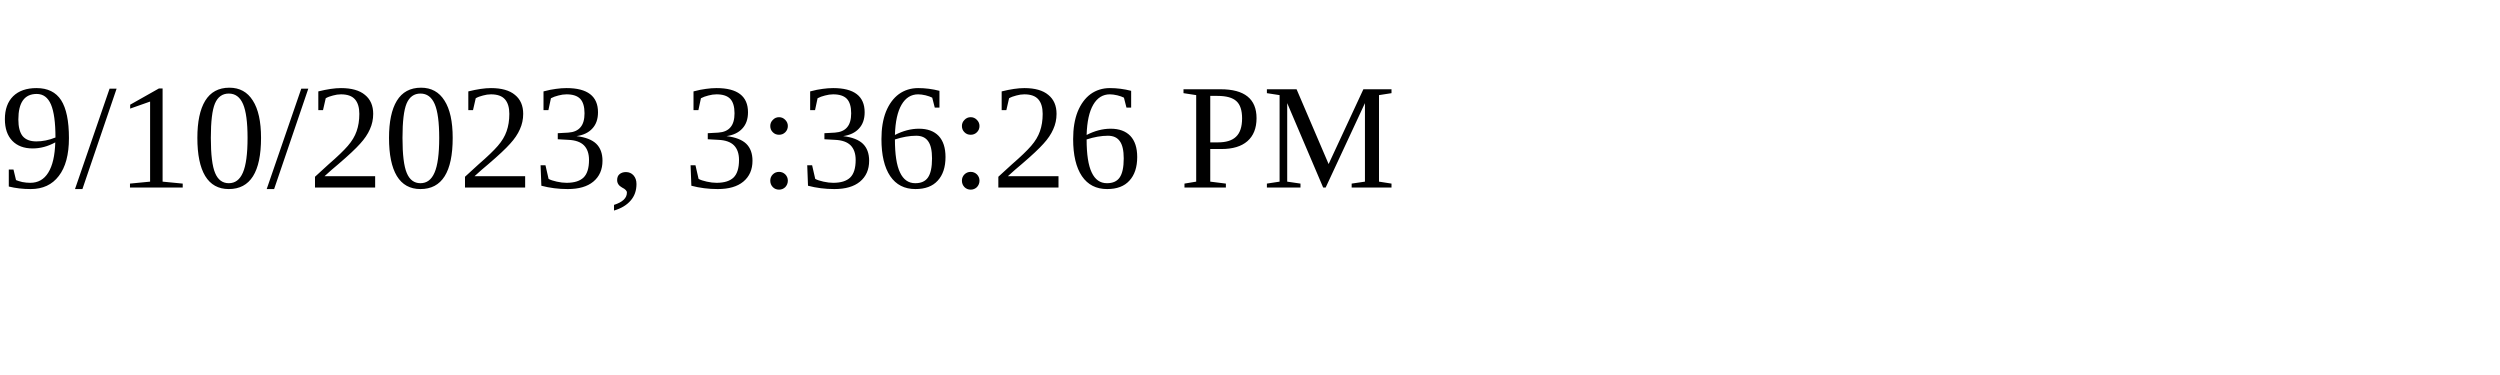
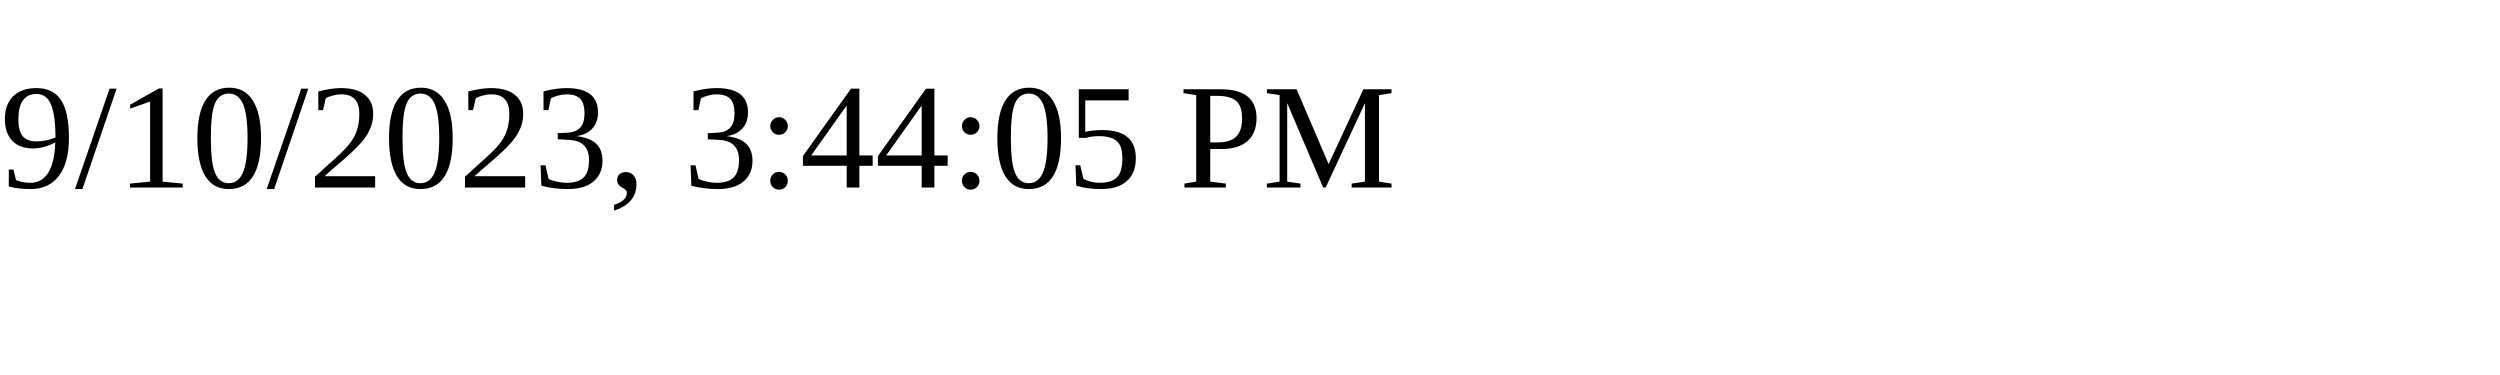
<svg xmlns="http://www.w3.org/2000/svg" height="30" width="200">
-   <text x="0" y="15">9/10/2023, 3:36:26 PM</text>
+   <text x="0" y="15">9/10/2023, 3:44:05 PM</text>
</svg>
